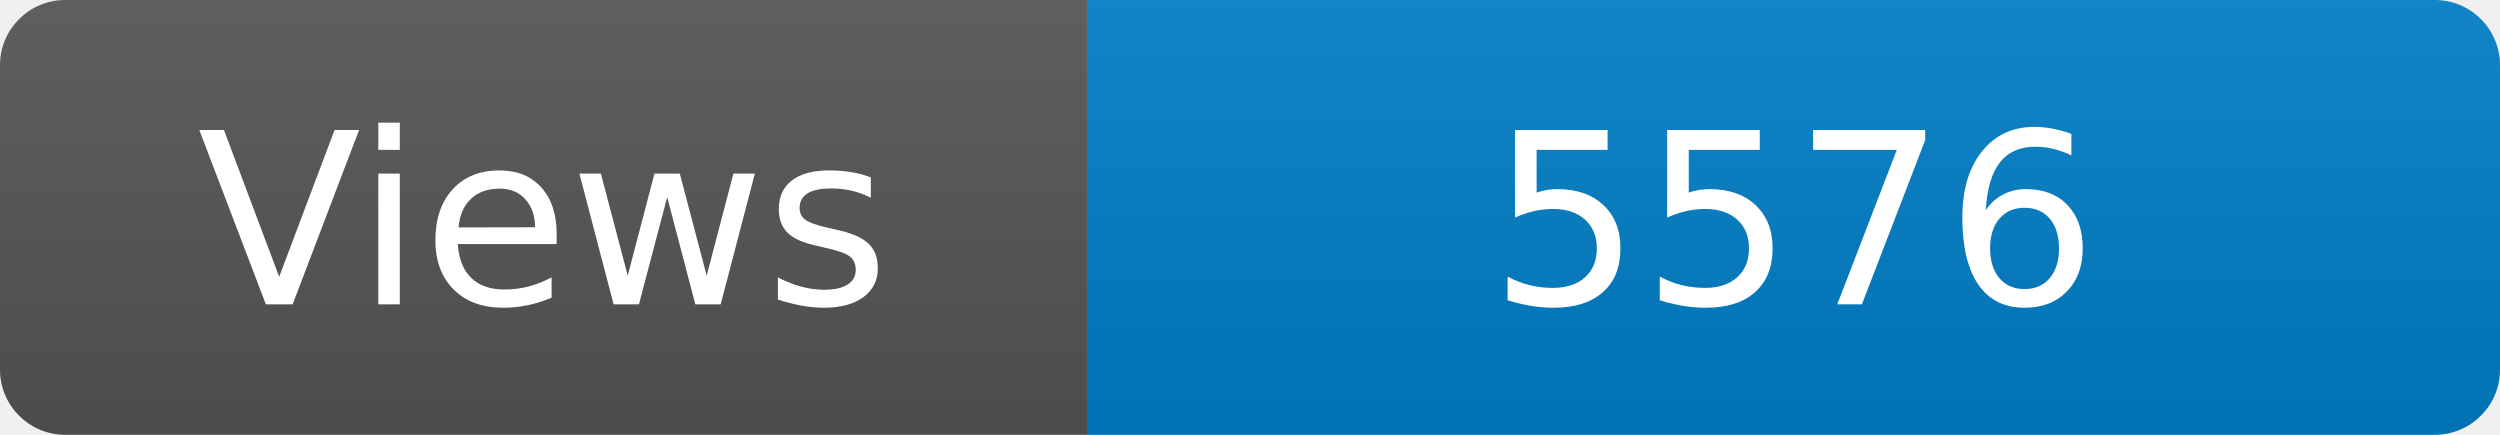
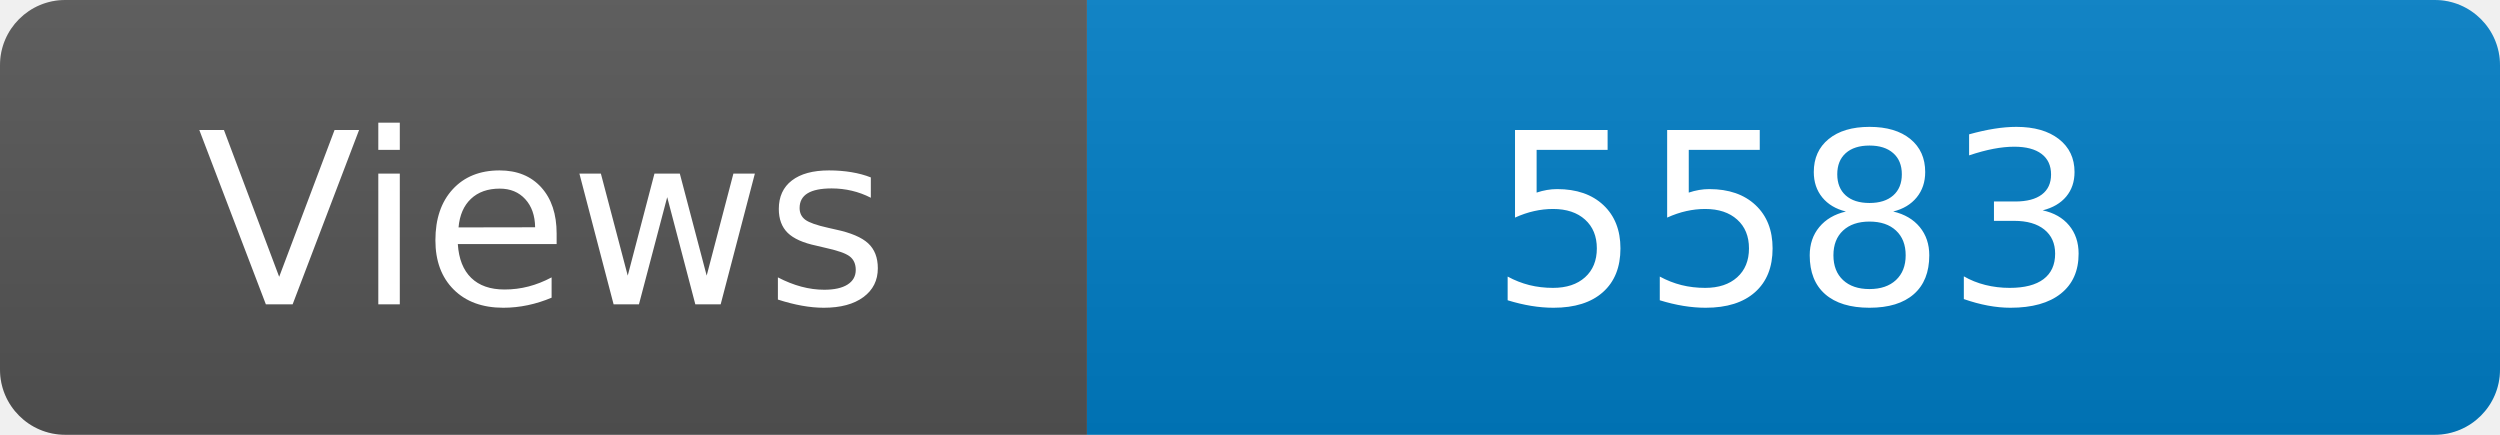
<svg xmlns="http://www.w3.org/2000/svg" width="115" height="20" role="img" aria-label="Maintained?: yes">
  <linearGradient id="s" x2="0" y2="100%">
    <stop offset="0" stop-color="#bbb" stop-opacity=".1" />
    <stop offset="1" stop-opacity=".1" />
  </linearGradient>
  <clipPath id="r">
    <rect width="115" height="20" rx="3" fill="#fff" />
  </clipPath>
  <g clip-path="url(#r)">
    <rect width="50" height="20" fill="#555" />
    <rect x="50" width="160" height="20" fill="#007ec6" />
    <rect width="115" height="20" fill="url(#s)" />
  </g>
  <g fill="#fff" text-anchor="middle" font-family="Verdana,Geneva,DejaVu Sans,sans-serif" font-size="110">
    <text x="250" y="140" transform="scale(.1)" fill="#fff">Views</text>
-     <text x="825" y="140" transform="scale(.1)" fill="#fff">5576</text>
+     <text x="825" y="140" transform="scale(.1)" fill="#fff">5583</text>
  </g>
</svg>
